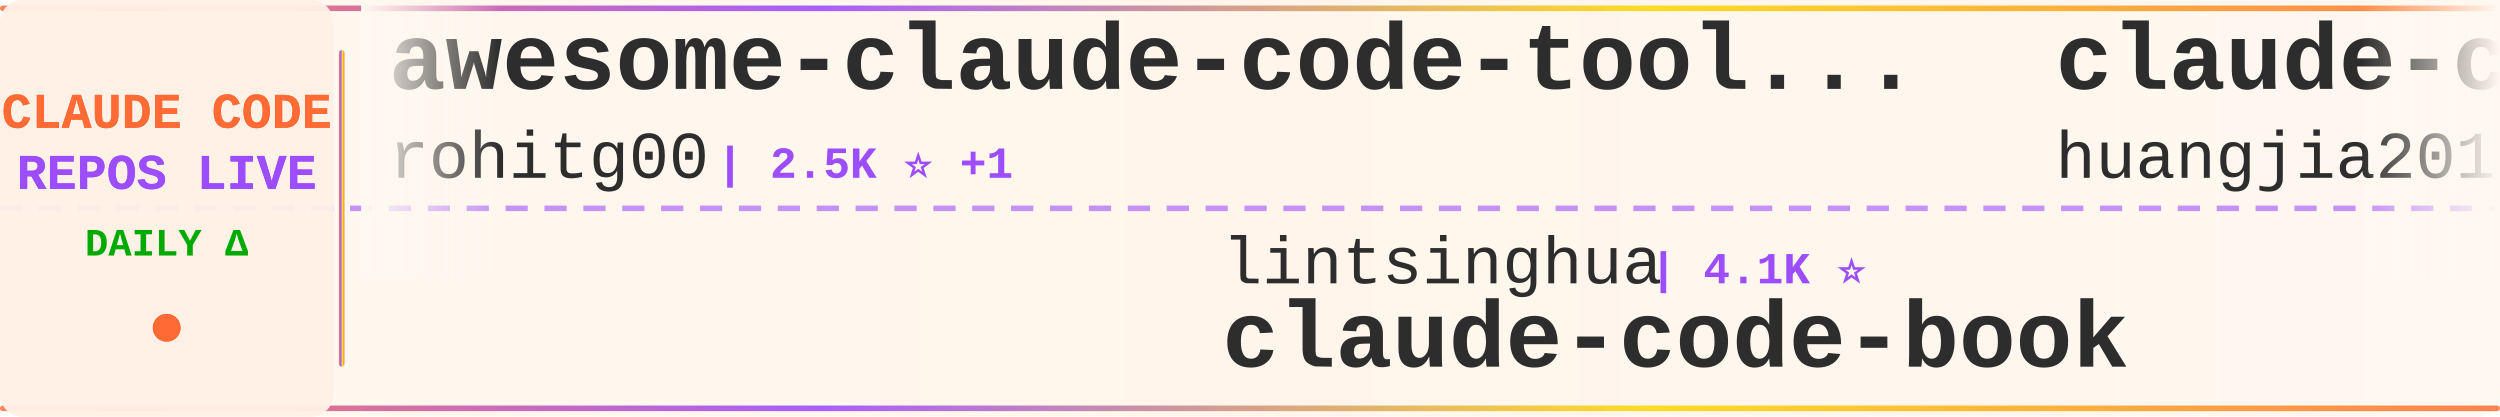
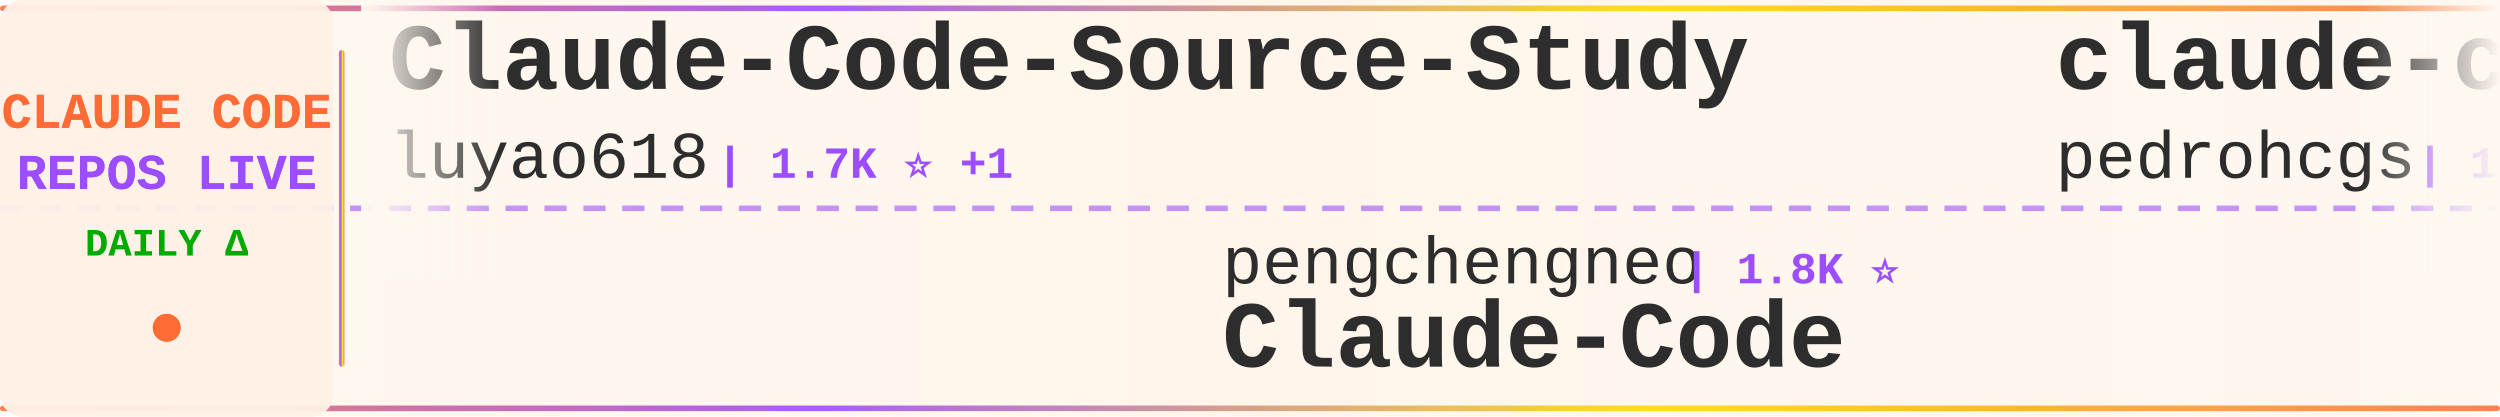
<svg xmlns="http://www.w3.org/2000/svg" width="900" height="150">
  <defs>
    <linearGradient id="tickerBg" x1="0%" y1="0%" x2="100%" y2="0%">
      <stop offset="0%" style="stop-color:#fff8f0;stop-opacity:0.98" />
      <stop offset="50%" style="stop-color:#fff5eb;stop-opacity:1" />
      <stop offset="100%" style="stop-color:#fff8f0;stop-opacity:0.98" />
    </linearGradient>
    <linearGradient id="borderGrad" x1="0%" y1="0%" x2="100%" y2="0%">
      <stop offset="0%" style="stop-color:#FF6B35;stop-opacity:0.85">
        <animate attributeName="stop-opacity" values="0.85;1;0.85" dur="2s" repeatCount="indefinite" />
      </stop>
      <stop offset="33%" style="stop-color:#9C4EFF;stop-opacity:0.9">
        <animate attributeName="stop-opacity" values="0.9;1;0.9" dur="2.2s" repeatCount="indefinite" />
      </stop>
      <stop offset="66%" style="stop-color:#FFD700;stop-opacity:0.85">
        <animate attributeName="stop-opacity" values="0.85;1;0.85" dur="1.8s" repeatCount="indefinite" />
      </stop>
      <stop offset="100%" style="stop-color:#FF6B35;stop-opacity:0.85">
        <animate attributeName="stop-opacity" values="0.85;1;0.85" dur="2s" repeatCount="indefinite" />
      </stop>
    </linearGradient>
    <filter id="textGlow">
      <feGaussianBlur stdDeviation="0.15" result="coloredBlur" />
      <feMerge>
        <feMergeNode in="coloredBlur" />
        <feMergeNode in="SourceGraphic" />
      </feMerge>
    </filter>
    <filter id="metricGlow">
      <feGaussianBlur stdDeviation="0.2" result="coloredBlur" />
      <feMerge>
        <feMergeNode in="coloredBlur" />
        <feMergeNode in="SourceGraphic" />
      </feMerge>
    </filter>
    <linearGradient id="leftFade" x1="0%" y1="0%" x2="100%" y2="0%">
      <stop offset="0%" style="stop-color:#fff8f0;stop-opacity:1" />
      <stop offset="100%" style="stop-color:#fff8f0;stop-opacity:0" />
    </linearGradient>
    <linearGradient id="rightFade" x1="0%" y1="0%" x2="100%" y2="0%">
      <stop offset="0%" style="stop-color:#fff8f0;stop-opacity:0" />
      <stop offset="100%" style="stop-color:#fff8f0;stop-opacity:1" />
    </linearGradient>
  </defs>
  <rect width="900" height="150" fill="url(#tickerBg)" rx="8" />
  <rect x="0" y="2" width="900" height="2" fill="url(#borderGrad)" rx="1" />
  <rect x="0" y="146" width="900" height="2" fill="url(#borderGrad)" rx="1" />
  <line x1="0" y1="75" x2="900" y2="75" stroke="#9C4EFF" stroke-width="2" stroke-dasharray="8 6" opacity="0.6" />
  <rect x="0" y="0" width="120" height="150" fill="#fff0e6" opacity="0.95" rx="8" />
  <text x="60" y="46" font-family="'Courier New', monospace" font-size="18" font-weight="bold" fill="#FF6B35" text-anchor="middle" filter="url(#textGlow)">
    CLAUDE CODE
  </text>
  <text x="60" y="68" font-family="'Courier New', monospace" font-size="18" font-weight="bold" fill="#9C4EFF" text-anchor="middle" filter="url(#textGlow)">
    REPOS LIVE
  </text>
  <text x="60" y="92" font-family="'Courier New', monospace" font-size="14" font-weight="bold" fill="#00aa00" text-anchor="middle">
    DAILY Δ
  </text>
  <circle cx="60" cy="118" r="5" fill="#FF6B35" filter="url(#metricGlow)">
    <animate attributeName="r" values="4;6;4" dur="1.5s" repeatCount="indefinite" />
    <animate attributeName="opacity" values="0.6;1;0.6" dur="1.5s" repeatCount="indefinite" />
  </circle>
  <rect x="122" y="18" width="2" height="114" fill="url(#borderGrad)" rx="1" />
  <clipPath id="tickerClip">
    <rect x="130" y="0" width="770" height="150" />
  </clipPath>
  <g clip-path="url(#tickerClip)">
    <g id="tickerItems">
      <animateTransform attributeName="transform" attributeType="XML" type="translate" from="0 0" to="-3000 0" dur="54s" repeatCount="indefinite" />
      <g transform="translate(0, 0)">
-         <text x="140" y="32" font-family="'Courier New', monospace" font-size="34" font-weight="bold" fill="#2d2d2d">awesome-claude-code-tool...</text>
-         <text x="140" y="64" font-family="'Courier New', monospace" font-size="24" font-weight="normal" fill="#2d2d2d" opacity="1.0">rohitg00</text>
-         <text x="258" y="64" font-family="'Courier New', monospace" font-size="16" font-weight="bold" fill="#9C4EFF"> | 2.5K ⭐ +1</text>
+         <text x="140" y="32" font-family="'Courier New', monospace" font-size="34" font-weight="bold" fill="#2d2d2d">Claude-Code-Source-Study</text>
+         <text x="140" y="64" font-family="'Courier New', monospace" font-size="24" font-weight="normal" fill="#2d2d2d" opacity="1.0">luyao618</text>
+         <text x="258" y="64" font-family="'Courier New', monospace" font-size="16" font-weight="bold" fill="#9C4EFF"> | 1.7K ⭐ +1</text>
      </g>
      <g transform="translate(300, 0)">
-         <text x="140" y="102" font-family="'Courier New', monospace" font-size="24" font-weight="normal" fill="#2d2d2d" opacity="1.0">lintsinghua</text>
-         <text x="294" y="102" font-family="'Courier New', monospace" font-size="16" font-weight="bold" fill="#9C4EFF"> | 4.1K ⭐</text>
-         <text x="140" y="132" font-family="'Courier New', monospace" font-size="34" font-weight="bold" fill="#2d2d2d">claude-code-book</text>
+         <text x="140" y="102" font-family="'Courier New', monospace" font-size="24" font-weight="normal" fill="#2d2d2d" opacity="1.0">pengchengneo</text>
+         <text x="306" y="102" font-family="'Courier New', monospace" font-size="16" font-weight="bold" fill="#9C4EFF"> | 1.8K ⭐</text>
+         <text x="140" y="132" font-family="'Courier New', monospace" font-size="34" font-weight="bold" fill="#2d2d2d">Claude-Code</text>
      </g>
      <g transform="translate(600, 0)">
-         <text x="140" y="32" font-family="'Courier New', monospace" font-size="34" font-weight="bold" fill="#2d2d2d">claude-code-engineering</text>
-         <text x="140" y="64" font-family="'Courier New', monospace" font-size="24" font-weight="normal" fill="#2d2d2d" opacity="1.0">huangjia2019</text>
-         <text x="306" y="64" font-family="'Courier New', monospace" font-size="16" font-weight="bold" fill="#9C4EFF"> | 1.1K ⭐</text>
+         <text x="140" y="32" font-family="'Courier New', monospace" font-size="34" font-weight="bold" fill="#2d2d2d">claude-code-my-workflow</text>
+         <text x="140" y="64" font-family="'Courier New', monospace" font-size="24" font-weight="normal" fill="#2d2d2d" opacity="1.0">pedrohcgs</text>
+         <text x="270" y="64" font-family="'Courier New', monospace" font-size="16" font-weight="bold" fill="#9C4EFF"> | 1.5K ⭐ +1</text>
      </g>
      <g transform="translate(900, 0)">
-         <text x="140" y="102" font-family="'Courier New', monospace" font-size="24" font-weight="normal" fill="#2d2d2d" opacity="1.0">asgeirtj</text>
-         <text x="258" y="102" font-family="'Courier New', monospace" font-size="16" font-weight="bold" fill="#9C4EFF"> | 63.5K ⭐ +8</text>
-         <text x="140" y="132" font-family="'Courier New', monospace" font-size="34" font-weight="bold" fill="#2d2d2d">system_prompts_leaks</text>
+         <text x="140" y="102" font-family="'Courier New', monospace" font-size="24" font-weight="normal" fill="#2d2d2d" opacity="1.0">zstmfhy</text>
+         <text x="246" y="102" font-family="'Courier New', monospace" font-size="16" font-weight="bold" fill="#9C4EFF"> | 190 ⭐</text>
+         <text x="140" y="132" font-family="'Courier New', monospace" font-size="34" font-weight="bold" fill="#2d2d2d">Claude-code</text>
      </g>
      <g transform="translate(1200, 0)">
-         <text x="140" y="32" font-family="'Courier New', monospace" font-size="34" font-weight="bold" fill="#2d2d2d">claude-code-analysis</text>
-         <text x="140" y="64" font-family="'Courier New', monospace" font-size="24" font-weight="normal" fill="#2d2d2d" opacity="1.0">liuup</text>
-         <text x="222" y="64" font-family="'Courier New', monospace" font-size="16" font-weight="bold" fill="#9C4EFF"> | 3.8K ⭐</text>
+         <text x="140" y="32" font-family="'Courier New', monospace" font-size="34" font-weight="bold" fill="#2d2d2d">awesome-claude-code-suba...</text>
+         <text x="140" y="64" font-family="'Courier New', monospace" font-size="24" font-weight="normal" fill="#2d2d2d" opacity="1.0">VoltAgent</text>
+         <text x="270" y="64" font-family="'Courier New', monospace" font-size="16" font-weight="bold" fill="#9C4EFF"> | 24.6K ⭐ +1</text>
      </g>
      <g transform="translate(1500, 0)">
-         <text x="140" y="102" font-family="'Courier New', monospace" font-size="24" font-weight="normal" fill="#2d2d2d" opacity="1.0">ding113</text>
-         <text x="246" y="102" font-family="'Courier New', monospace" font-size="16" font-weight="bold" fill="#9C4EFF"> | 3.3K ⭐</text>
-         <text x="140" y="132" font-family="'Courier New', monospace" font-size="34" font-weight="bold" fill="#2d2d2d">claude-code-hub</text>
+         <text x="140" y="102" font-family="'Courier New', monospace" font-size="24" font-weight="normal" fill="#2d2d2d" opacity="1.0">AICoderTudou</text>
+         <text x="306" y="102" font-family="'Courier New', monospace" font-size="16" font-weight="bold" fill="#9C4EFF"> | 496 ⭐</text>
+         <text x="140" y="132" font-family="'Courier New', monospace" font-size="34" font-weight="bold" fill="#2d2d2d">claude-code-tudou</text>
      </g>
      <g transform="translate(1800, 0)">
-         <text x="140" y="32" font-family="'Courier New', monospace" font-size="34" font-weight="bold" fill="#2d2d2d">claude-code-showcase</text>
-         <text x="140" y="64" font-family="'Courier New', monospace" font-size="24" font-weight="normal" fill="#2d2d2d" opacity="1.0">ChrisWiles</text>
-         <text x="282" y="64" font-family="'Courier New', monospace" font-size="16" font-weight="bold" fill="#9C4EFF"> | 6.0K ⭐</text>
+         <text x="140" y="32" font-family="'Courier New', monospace" font-size="34" font-weight="bold" fill="#2d2d2d">claude-code-source-code</text>
+         <text x="140" y="64" font-family="'Courier New', monospace" font-size="24" font-weight="normal" fill="#2d2d2d" opacity="1.0">777genius</text>
+         <text x="270" y="64" font-family="'Courier New', monospace" font-size="16" font-weight="bold" fill="#9C4EFF"> | 927 ⭐</text>
      </g>
      <g transform="translate(2100, 0)">
-         <text x="140" y="102" font-family="'Courier New', monospace" font-size="24" font-weight="normal" fill="#2d2d2d" opacity="1.0">repowise-dev</text>
-         <text x="306" y="102" font-family="'Courier New', monospace" font-size="16" font-weight="bold" fill="#9C4EFF"> | 1.2K ⭐</text>
-         <text x="140" y="132" font-family="'Courier New', monospace" font-size="34" font-weight="bold" fill="#2d2d2d">claude-code-prompts</text>
+         <text x="140" y="102" font-family="'Courier New', monospace" font-size="24" font-weight="normal" fill="#2d2d2d" opacity="1.0">fazxes</text>
+         <text x="234" y="102" font-family="'Courier New', monospace" font-size="16" font-weight="bold" fill="#9C4EFF"> | 232 ⭐</text>
+         <text x="140" y="132" font-family="'Courier New', monospace" font-size="34" font-weight="bold" fill="#2d2d2d">Claude-code</text>
      </g>
      <g transform="translate(2400, 0)">
-         <text x="140" y="32" font-family="'Courier New', monospace" font-size="34" font-weight="bold" fill="#2d2d2d">Claude-Code</text>
-         <text x="140" y="64" font-family="'Courier New', monospace" font-size="24" font-weight="normal" fill="#2d2d2d" opacity="1.0">KPR111</text>
-         <text x="234" y="64" font-family="'Courier New', monospace" font-size="16" font-weight="bold" fill="#9C4EFF"> | 18 ⭐</text>
+         <text x="140" y="32" font-family="'Courier New', monospace" font-size="34" font-weight="bold" fill="#2d2d2d">claude-code-prompts</text>
+         <text x="140" y="64" font-family="'Courier New', monospace" font-size="24" font-weight="normal" fill="#2d2d2d" opacity="1.0">repowise-dev</text>
+         <text x="306" y="64" font-family="'Courier New', monospace" font-size="16" font-weight="bold" fill="#9C4EFF"> | 1.2K ⭐</text>
      </g>
      <g transform="translate(2700, 0)">
-         <text x="140" y="102" font-family="'Courier New', monospace" font-size="24" font-weight="normal" fill="#2d2d2d" opacity="1.0">ykdojo</text>
-         <text x="234" y="102" font-family="'Courier New', monospace" font-size="16" font-weight="bold" fill="#9C4EFF"> | 9.9K ⭐ +8</text>
-         <text x="140" y="132" font-family="'Courier New', monospace" font-size="34" font-weight="bold" fill="#2d2d2d">claude-code-tips</text>
+         <text x="140" y="102" font-family="'Courier New', monospace" font-size="24" font-weight="normal" fill="#2d2d2d" opacity="1.0">Windy3f3f3f3f</text>
+         <text x="318" y="102" font-family="'Courier New', monospace" font-size="16" font-weight="bold" fill="#9C4EFF"> | 3.5K ⭐ +1</text>
+         <text x="140" y="132" font-family="'Courier New', monospace" font-size="34" font-weight="bold" fill="#2d2d2d">how-claude-code-works</text>
      </g>
      <g transform="translate(3000, 0)">
-         <text x="140" y="32" font-family="'Courier New', monospace" font-size="34" font-weight="bold" fill="#2d2d2d">awesome-claude-code-tool...</text>
-         <text x="140" y="64" font-family="'Courier New', monospace" font-size="24" font-weight="normal" fill="#2d2d2d" opacity="1.0">rohitg00</text>
-         <text x="258" y="64" font-family="'Courier New', monospace" font-size="16" font-weight="bold" fill="#9C4EFF"> | 2.5K ⭐ +1</text>
+         <text x="140" y="32" font-family="'Courier New', monospace" font-size="34" font-weight="bold" fill="#2d2d2d">Claude-Code-Source-Study</text>
+         <text x="140" y="64" font-family="'Courier New', monospace" font-size="24" font-weight="normal" fill="#2d2d2d" opacity="1.0">luyao618</text>
+         <text x="258" y="64" font-family="'Courier New', monospace" font-size="16" font-weight="bold" fill="#9C4EFF"> | 1.7K ⭐ +1</text>
      </g>
      <g transform="translate(3300, 0)">
-         <text x="140" y="102" font-family="'Courier New', monospace" font-size="24" font-weight="normal" fill="#2d2d2d" opacity="1.0">lintsinghua</text>
-         <text x="294" y="102" font-family="'Courier New', monospace" font-size="16" font-weight="bold" fill="#9C4EFF"> | 4.1K ⭐</text>
-         <text x="140" y="132" font-family="'Courier New', monospace" font-size="34" font-weight="bold" fill="#2d2d2d">claude-code-book</text>
+         <text x="140" y="102" font-family="'Courier New', monospace" font-size="24" font-weight="normal" fill="#2d2d2d" opacity="1.0">pengchengneo</text>
+         <text x="306" y="102" font-family="'Courier New', monospace" font-size="16" font-weight="bold" fill="#9C4EFF"> | 1.8K ⭐</text>
+         <text x="140" y="132" font-family="'Courier New', monospace" font-size="34" font-weight="bold" fill="#2d2d2d">Claude-Code</text>
      </g>
      <g transform="translate(3600, 0)">
-         <text x="140" y="32" font-family="'Courier New', monospace" font-size="34" font-weight="bold" fill="#2d2d2d">claude-code-engineering</text>
-         <text x="140" y="64" font-family="'Courier New', monospace" font-size="24" font-weight="normal" fill="#2d2d2d" opacity="1.0">huangjia2019</text>
-         <text x="306" y="64" font-family="'Courier New', monospace" font-size="16" font-weight="bold" fill="#9C4EFF"> | 1.1K ⭐</text>
+         <text x="140" y="32" font-family="'Courier New', monospace" font-size="34" font-weight="bold" fill="#2d2d2d">claude-code-my-workflow</text>
+         <text x="140" y="64" font-family="'Courier New', monospace" font-size="24" font-weight="normal" fill="#2d2d2d" opacity="1.0">pedrohcgs</text>
+         <text x="270" y="64" font-family="'Courier New', monospace" font-size="16" font-weight="bold" fill="#9C4EFF"> | 1.5K ⭐ +1</text>
      </g>
      <g transform="translate(3900, 0)">
-         <text x="140" y="102" font-family="'Courier New', monospace" font-size="24" font-weight="normal" fill="#2d2d2d" opacity="1.0">asgeirtj</text>
-         <text x="258" y="102" font-family="'Courier New', monospace" font-size="16" font-weight="bold" fill="#9C4EFF"> | 63.5K ⭐ +8</text>
-         <text x="140" y="132" font-family="'Courier New', monospace" font-size="34" font-weight="bold" fill="#2d2d2d">system_prompts_leaks</text>
+         <text x="140" y="102" font-family="'Courier New', monospace" font-size="24" font-weight="normal" fill="#2d2d2d" opacity="1.0">zstmfhy</text>
+         <text x="246" y="102" font-family="'Courier New', monospace" font-size="16" font-weight="bold" fill="#9C4EFF"> | 190 ⭐</text>
+         <text x="140" y="132" font-family="'Courier New', monospace" font-size="34" font-weight="bold" fill="#2d2d2d">Claude-code</text>
      </g>
    </g>
  </g>
  <rect x="130" y="0" width="50" height="100" fill="url(#leftFade)" />
  <rect x="850" y="0" width="50" height="100" fill="url(#rightFade)" />
</svg>
